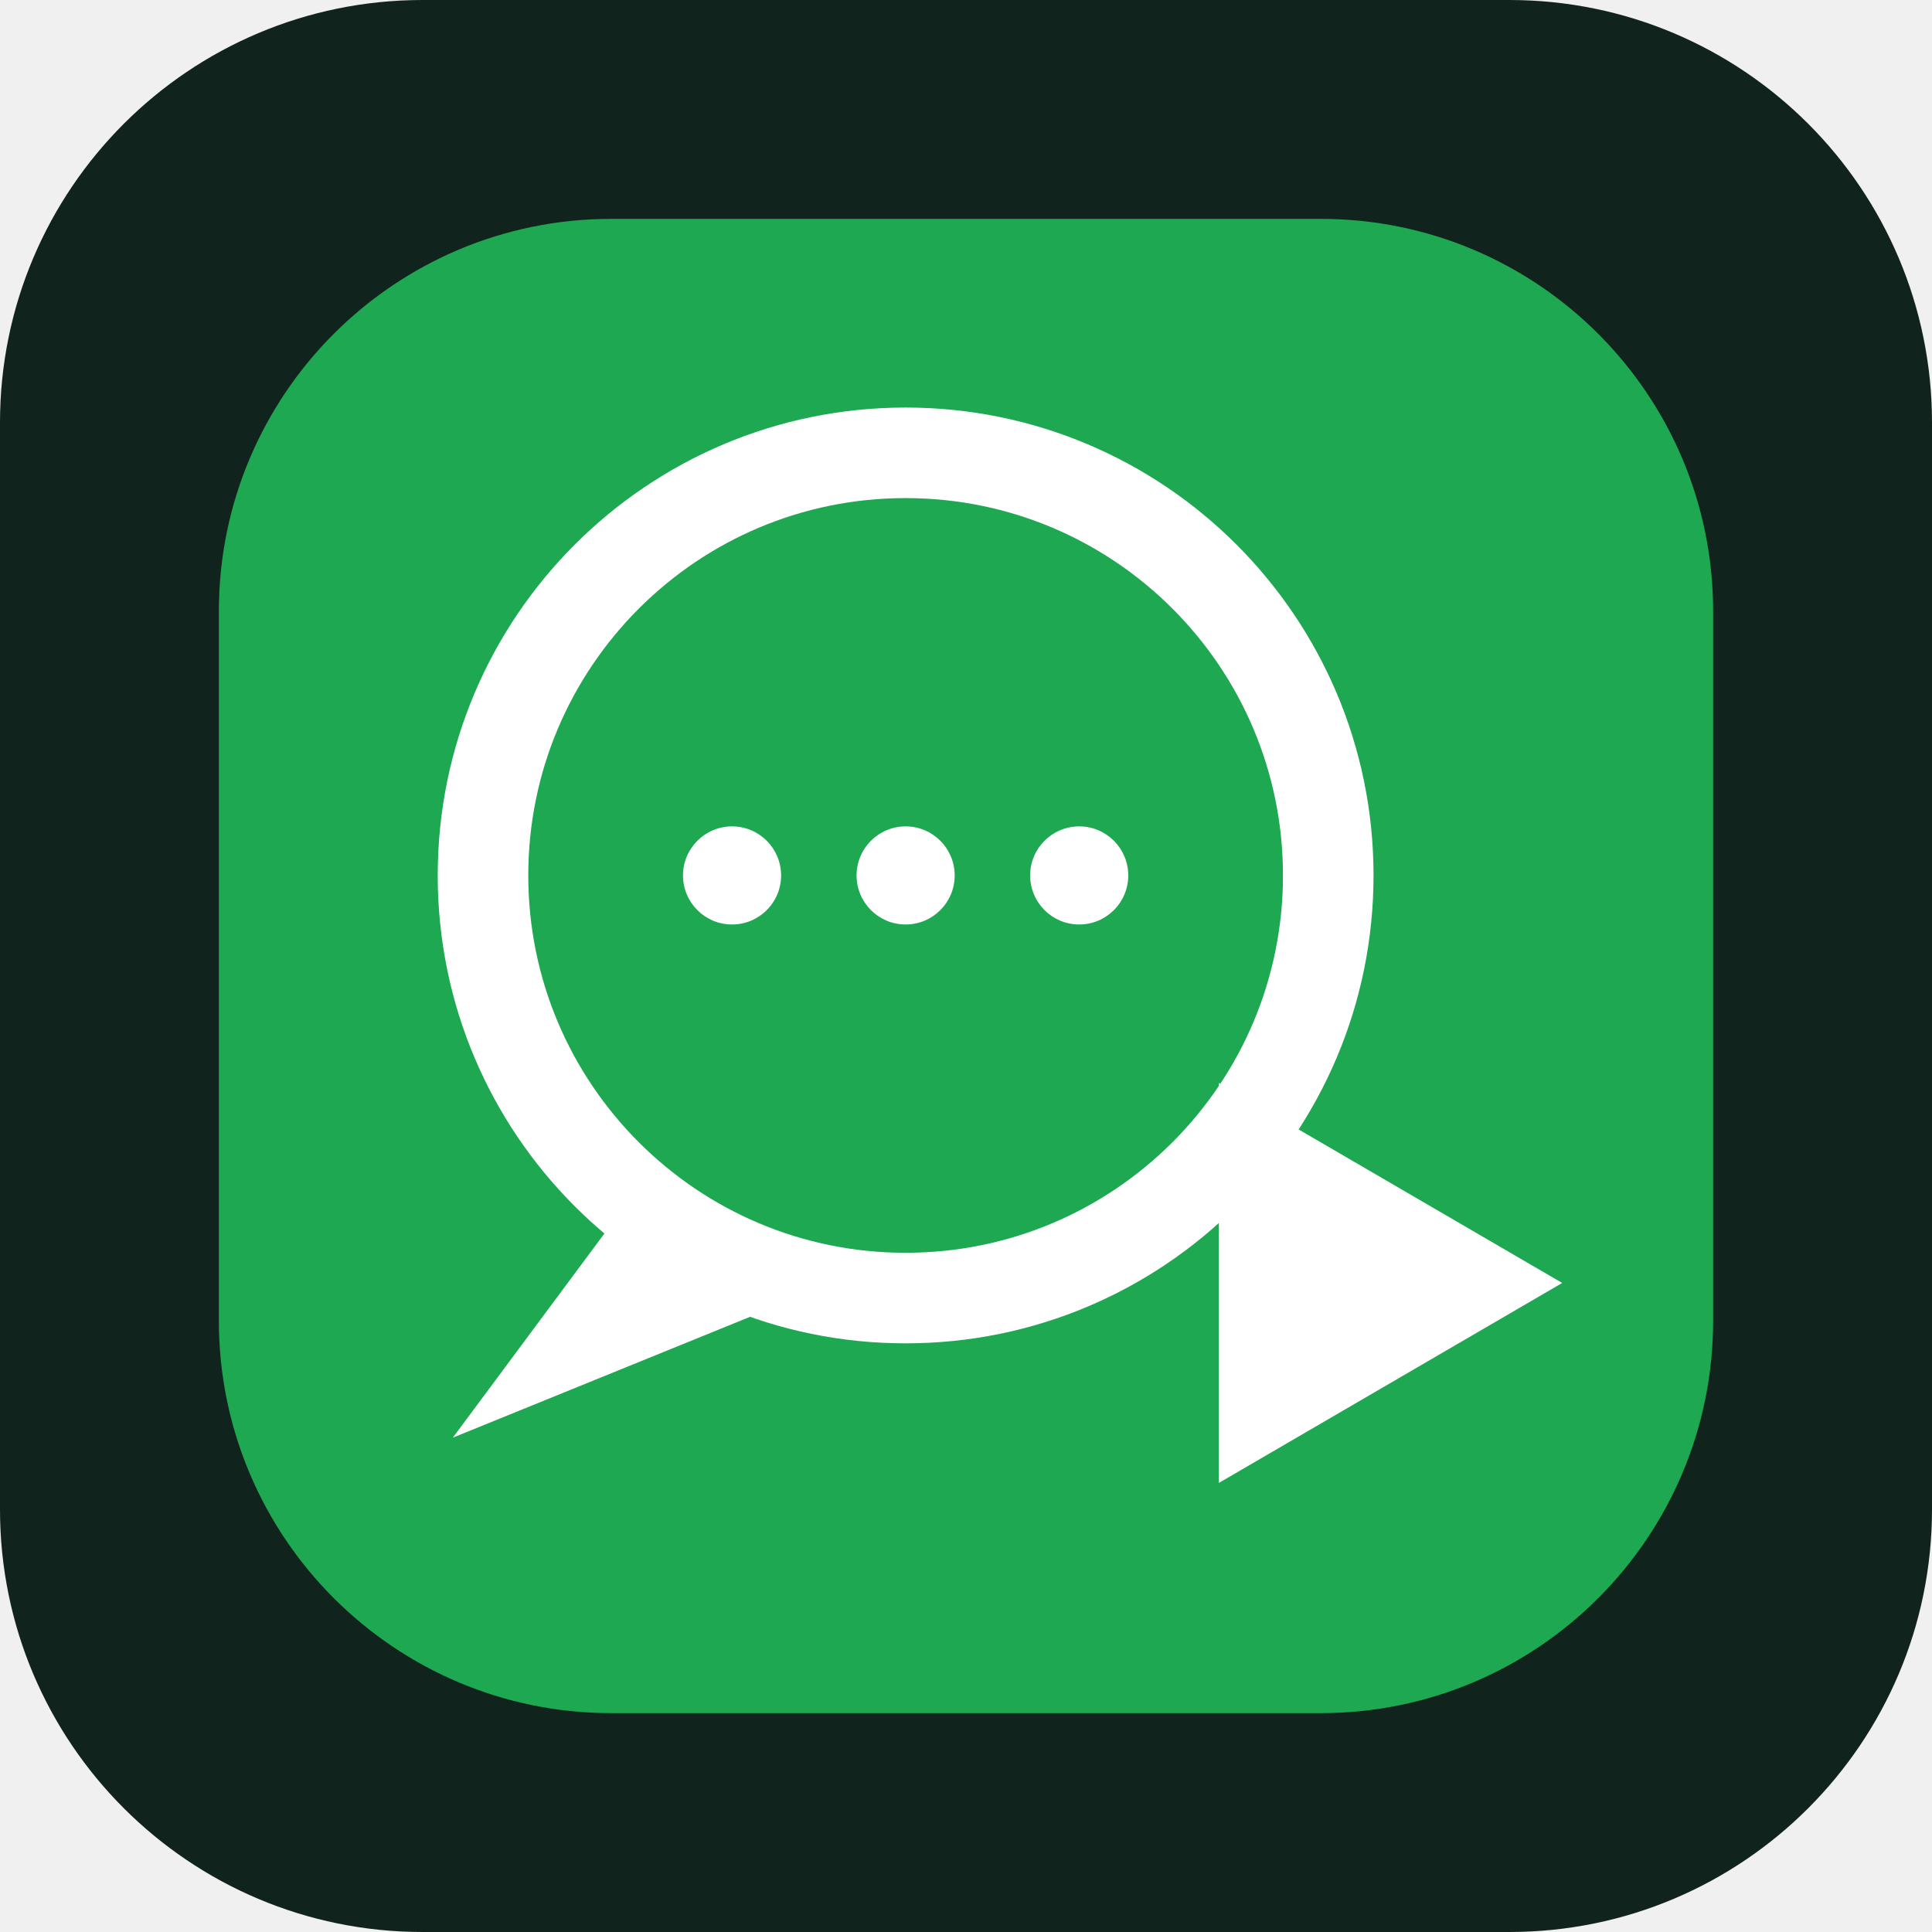
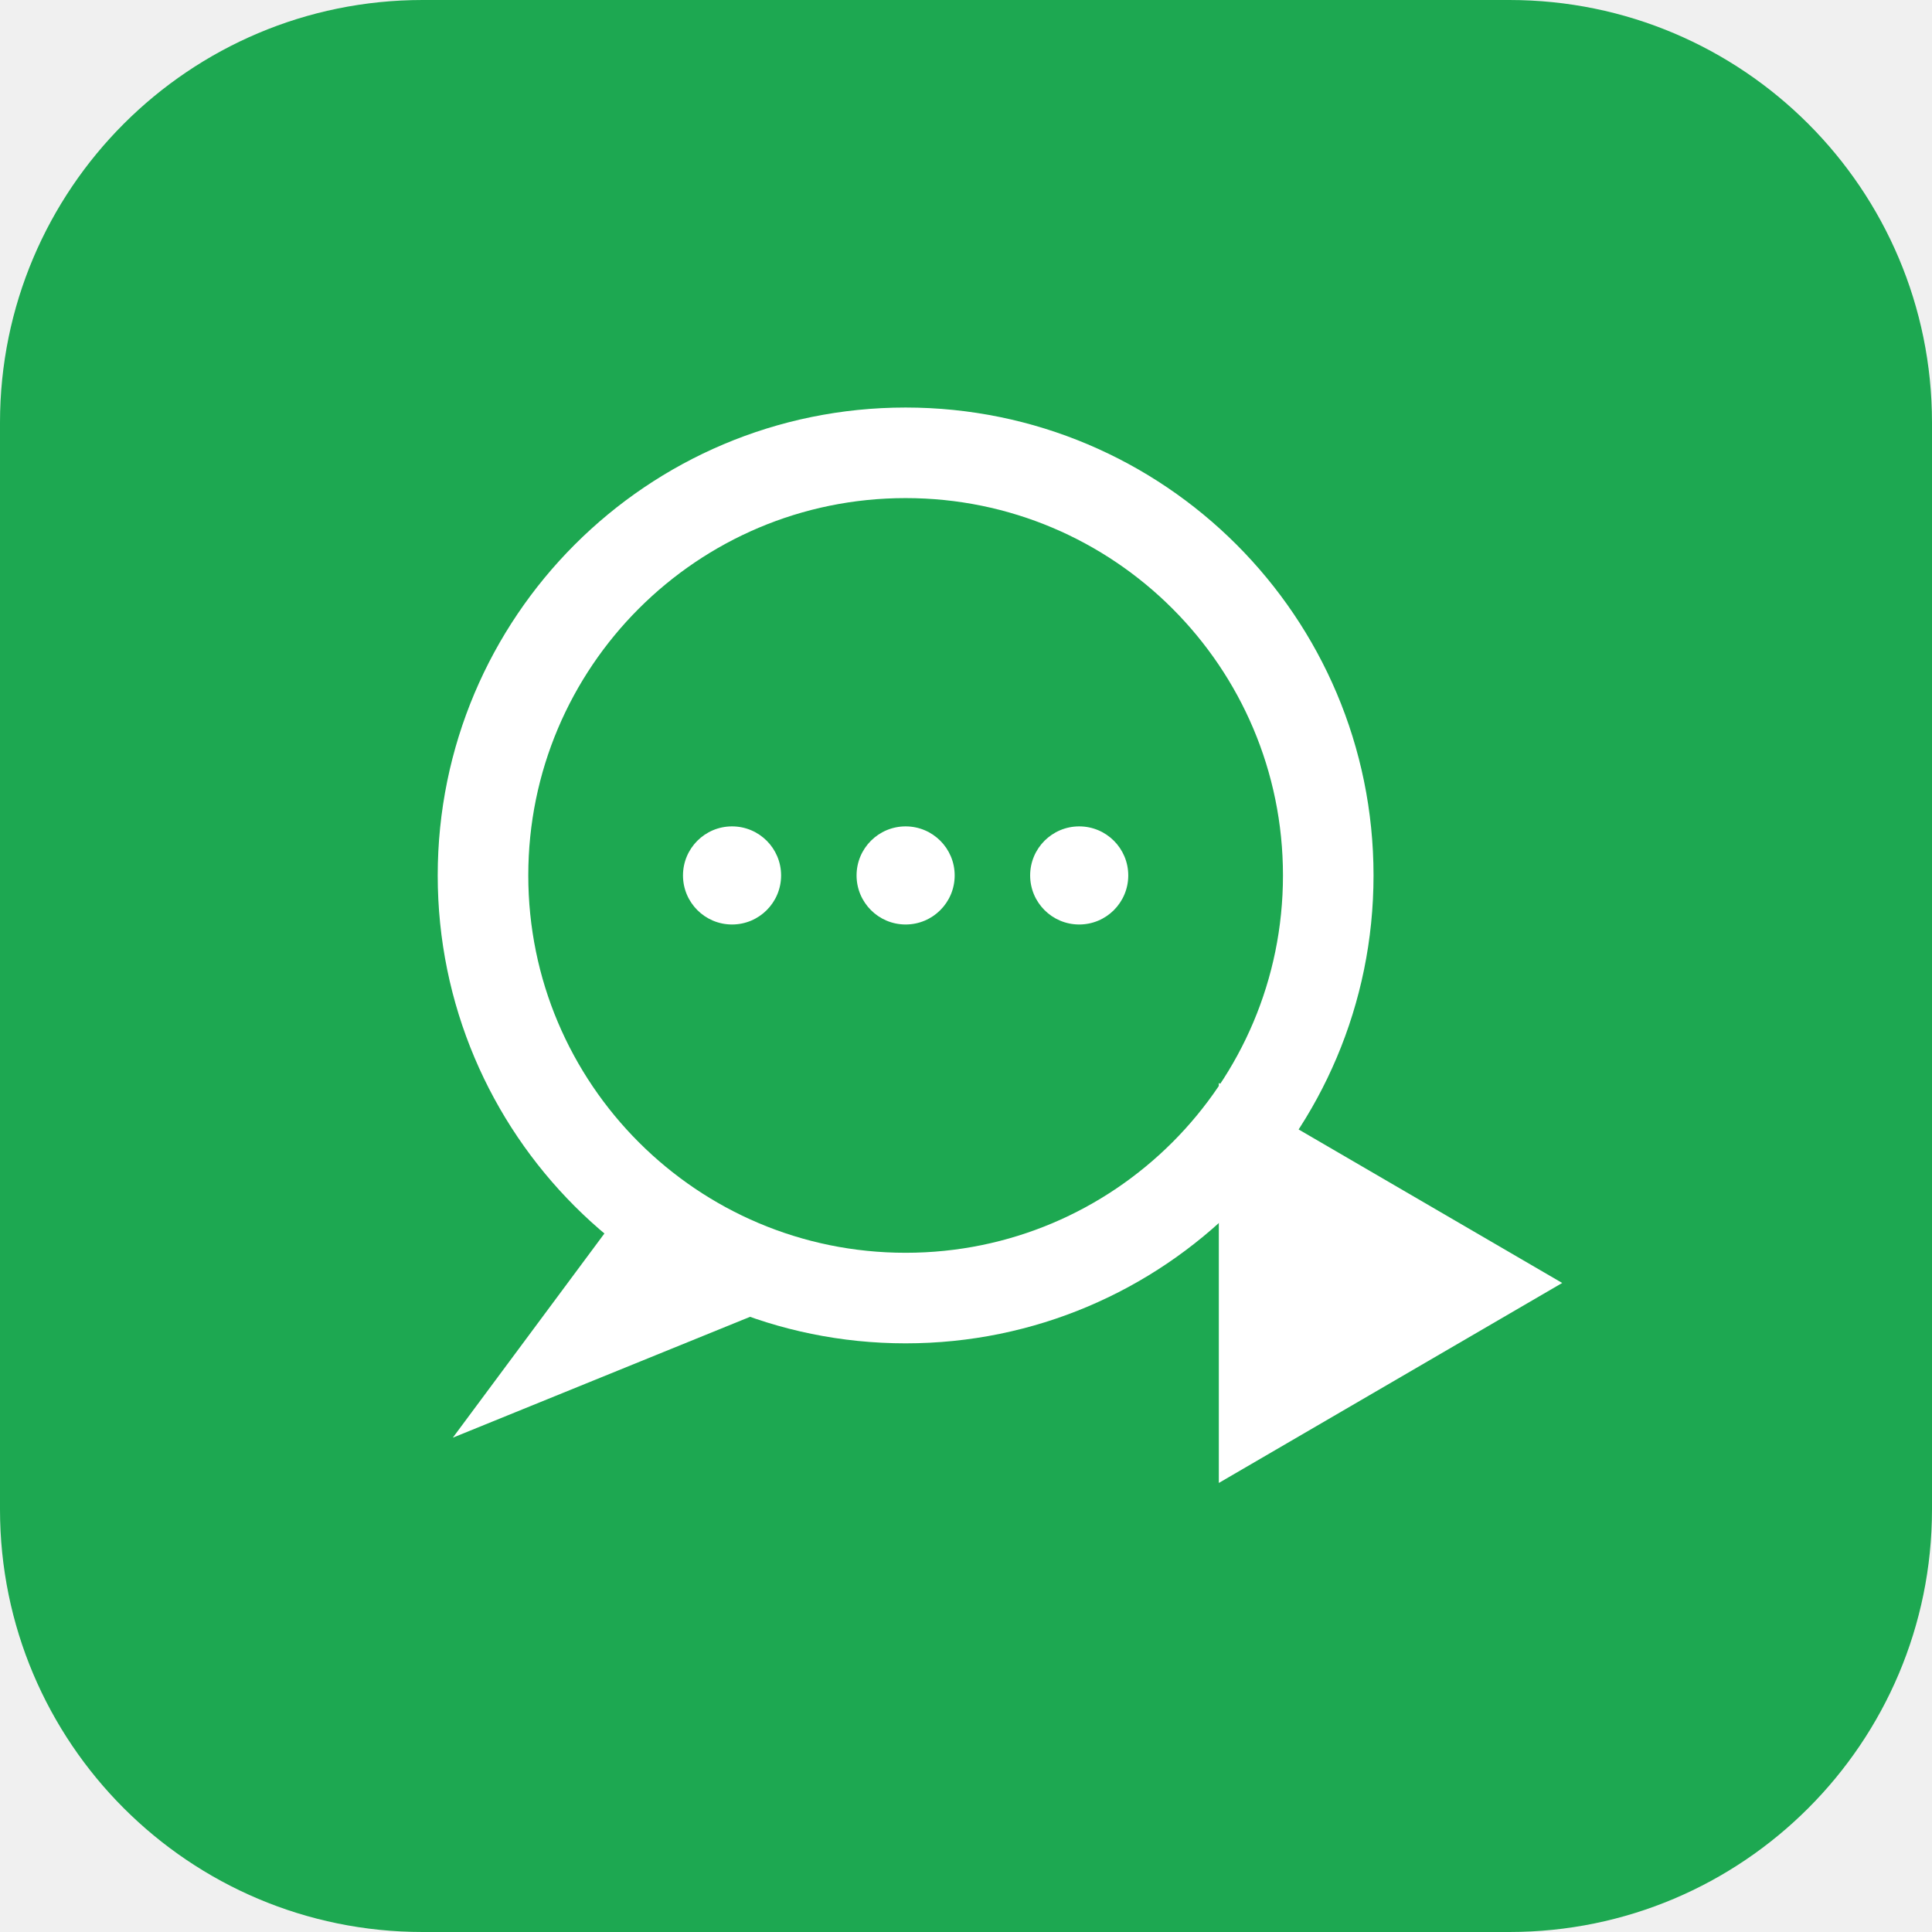
<svg xmlns="http://www.w3.org/2000/svg" viewBox="0 0 512 512">
-   <rect width="512" height="512" rx="112" fill="#10231c" />
-   <rect x="58" y="58" width="396" height="396" rx="104" fill="#1da851" />
+   <rect width="512" height="512" rx="112" fill="#1da851" />
  <circle cx="240" cy="232" r="112" fill="none" stroke="#fff" stroke-width="24" />
  <path d="M169 315l-49 66 91-37" fill="#fff" />
  <circle cx="194" cy="232" r="13" fill="#fff" />
  <circle cx="240" cy="232" r="13" fill="#fff" />
  <circle cx="286" cy="232" r="13" fill="#fff" />
  <path d="M323 287l91 53-91 53z" fill="#fff" />
</svg>
